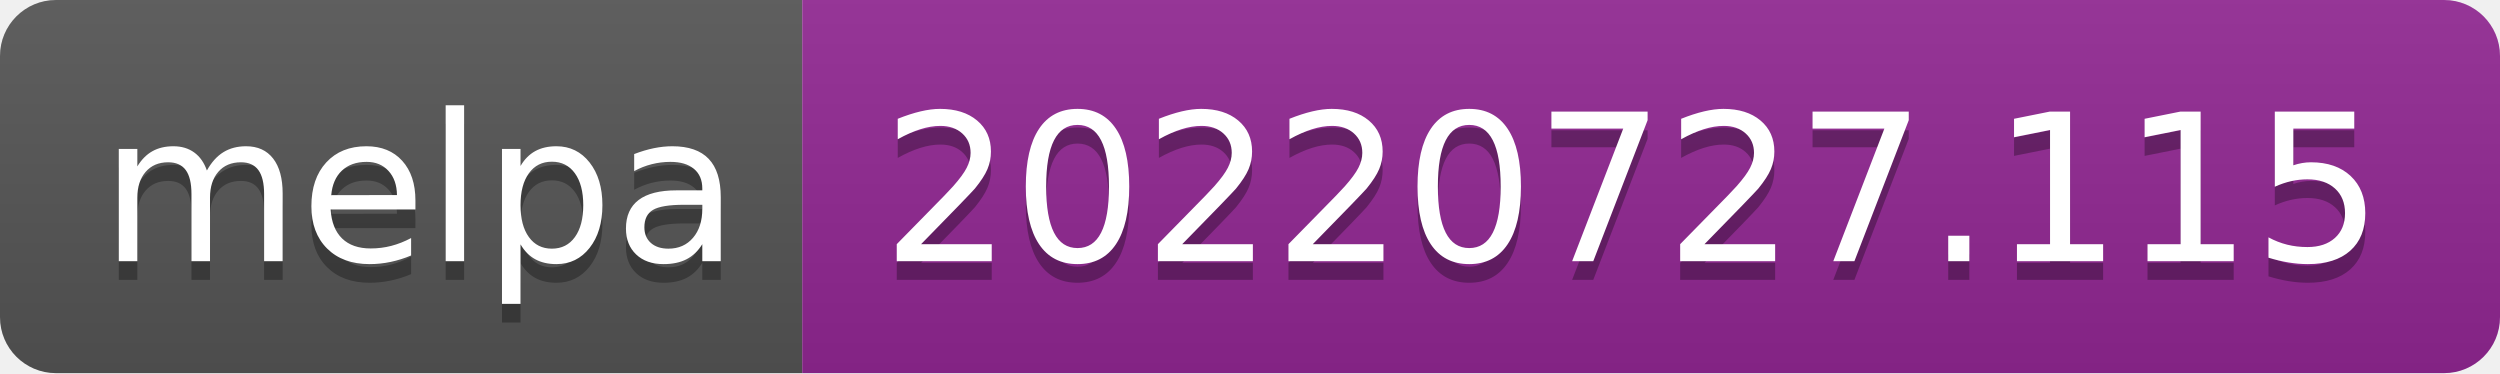
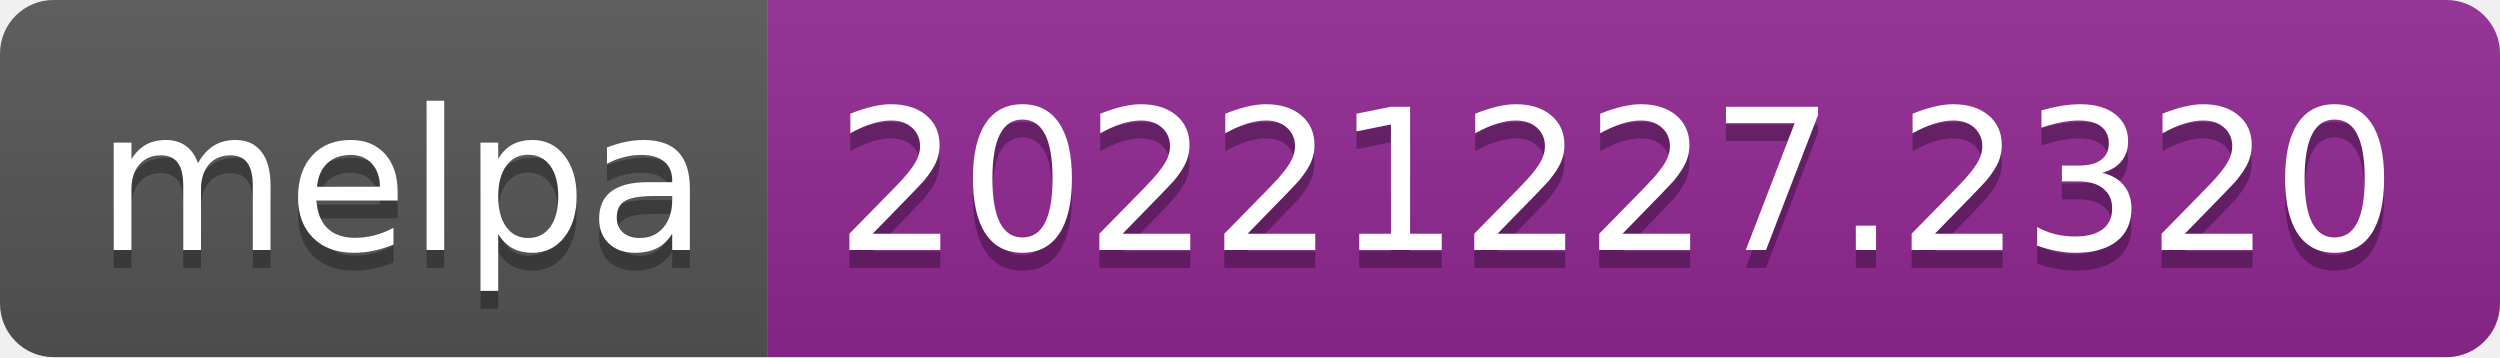
- <svg xmlns="http://www.w3.org/2000/svg" width="134" height="20" role="img" aria-label="melpa: 20220727.115">
+ <svg xmlns="http://www.w3.org/2000/svg" width="140" height="20" role="img" aria-label="melpa: 20221227.2320">
  <linearGradient id="s" x2="0" y2="100%">
    <stop offset="0" stop-color="#bbb" stop-opacity=".1" />
    <stop offset="1" stop-opacity=".1" />
  </linearGradient>
  <clipPath id="r">
-     <rect width="134" height="20" rx="3" fill="#fff" />
+     <rect width="140" height="20" rx="3" fill="#fff" />
  </clipPath>
  <g clip-path="url(#r)">
    <rect width="43" height="20" fill="#555" />
-     <rect x="43" width="91" height="20" fill="#922793" />
-     <rect width="134" height="20" fill="url(#s)" />
+     <rect x="43" width="97" height="20" fill="#922793" />
+     <rect width="140" height="20" fill="url(#s)" />
  </g>
  <g fill="#fff" text-anchor="middle" font-family="Verdana,Geneva,DejaVu Sans,sans-serif" text-rendering="geometricPrecision" font-size="110">
    <text aria-hidden="true" x="225" y="150" fill="#010101" fill-opacity=".3" transform="scale(.1)" textLength="330">melpa</text>
    <text x="225" y="140" transform="scale(.1)" fill="#fff" textLength="330">melpa</text>
-     <text aria-hidden="true" x="875" y="150" fill="#010101" fill-opacity=".3" transform="scale(.1)" textLength="810">20220727.115</text>
-     <text x="875" y="140" transform="scale(.1)" fill="#fff" textLength="810">20220727.115</text>
+     <text aria-hidden="true" x="905" y="150" fill="#010101" fill-opacity=".3" transform="scale(.1)" textLength="870">20221227.2320</text>
+     <text x="905" y="140" transform="scale(.1)" fill="#fff" textLength="870">20221227.2320</text>
  </g>
</svg>
